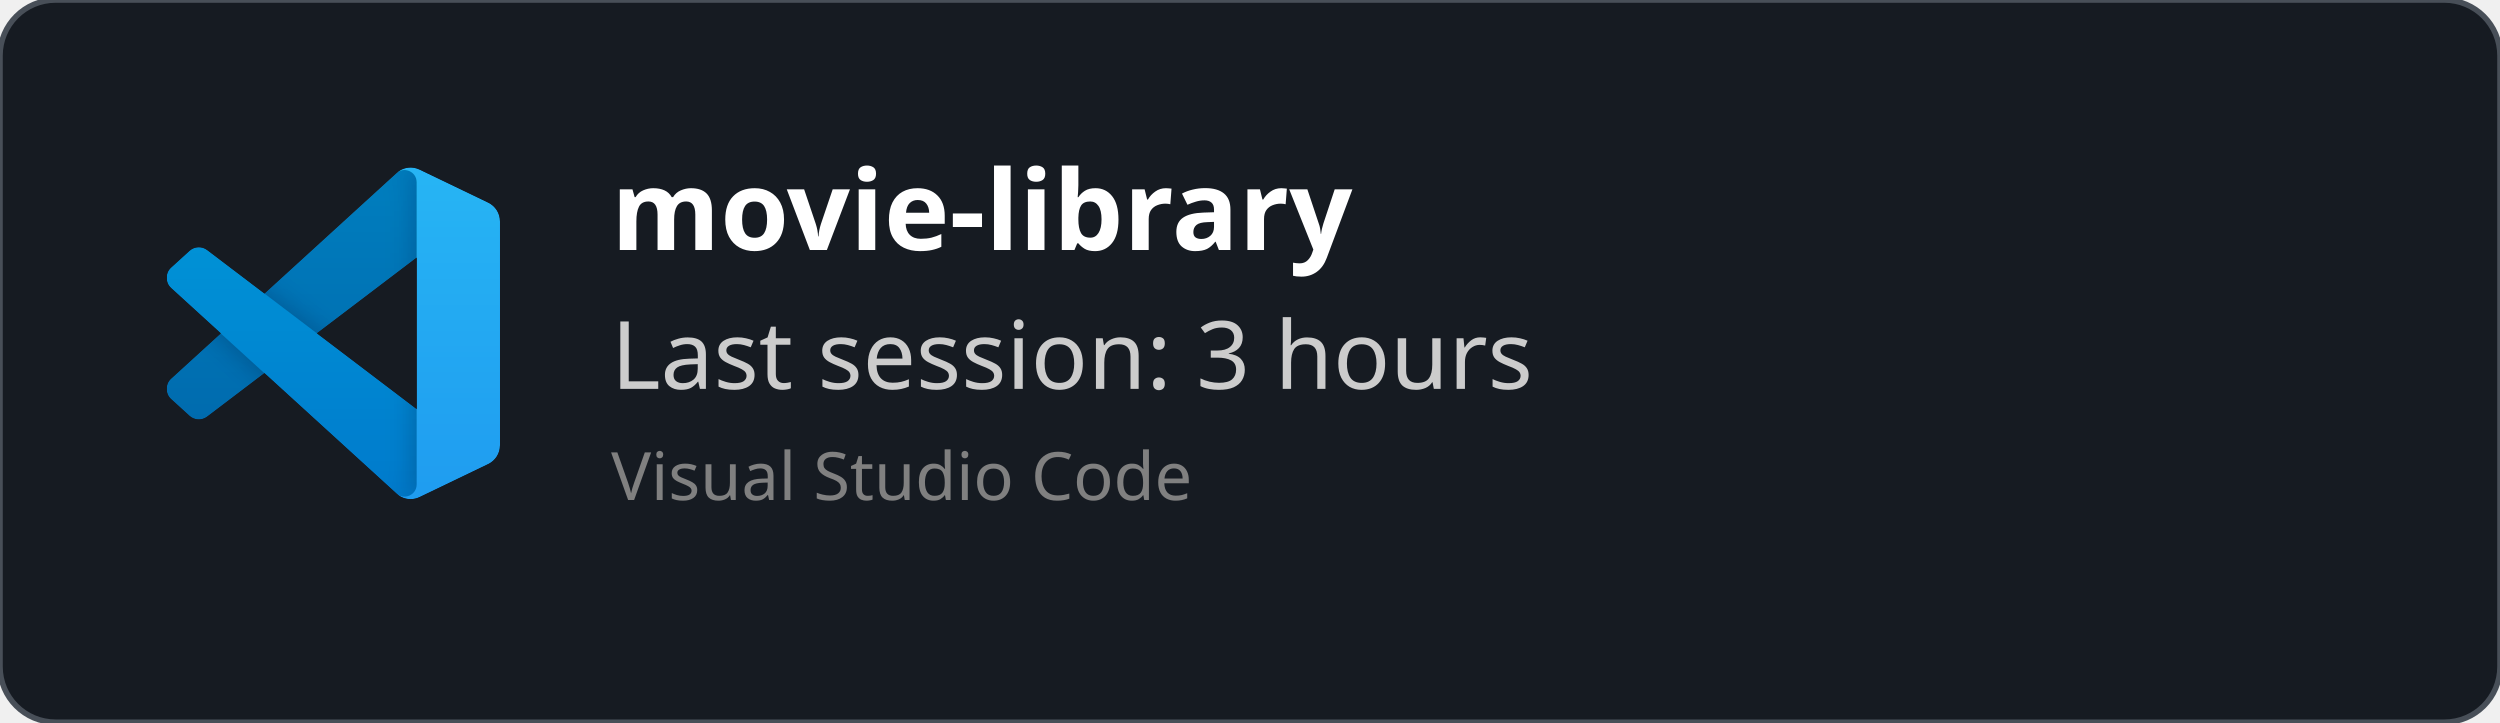
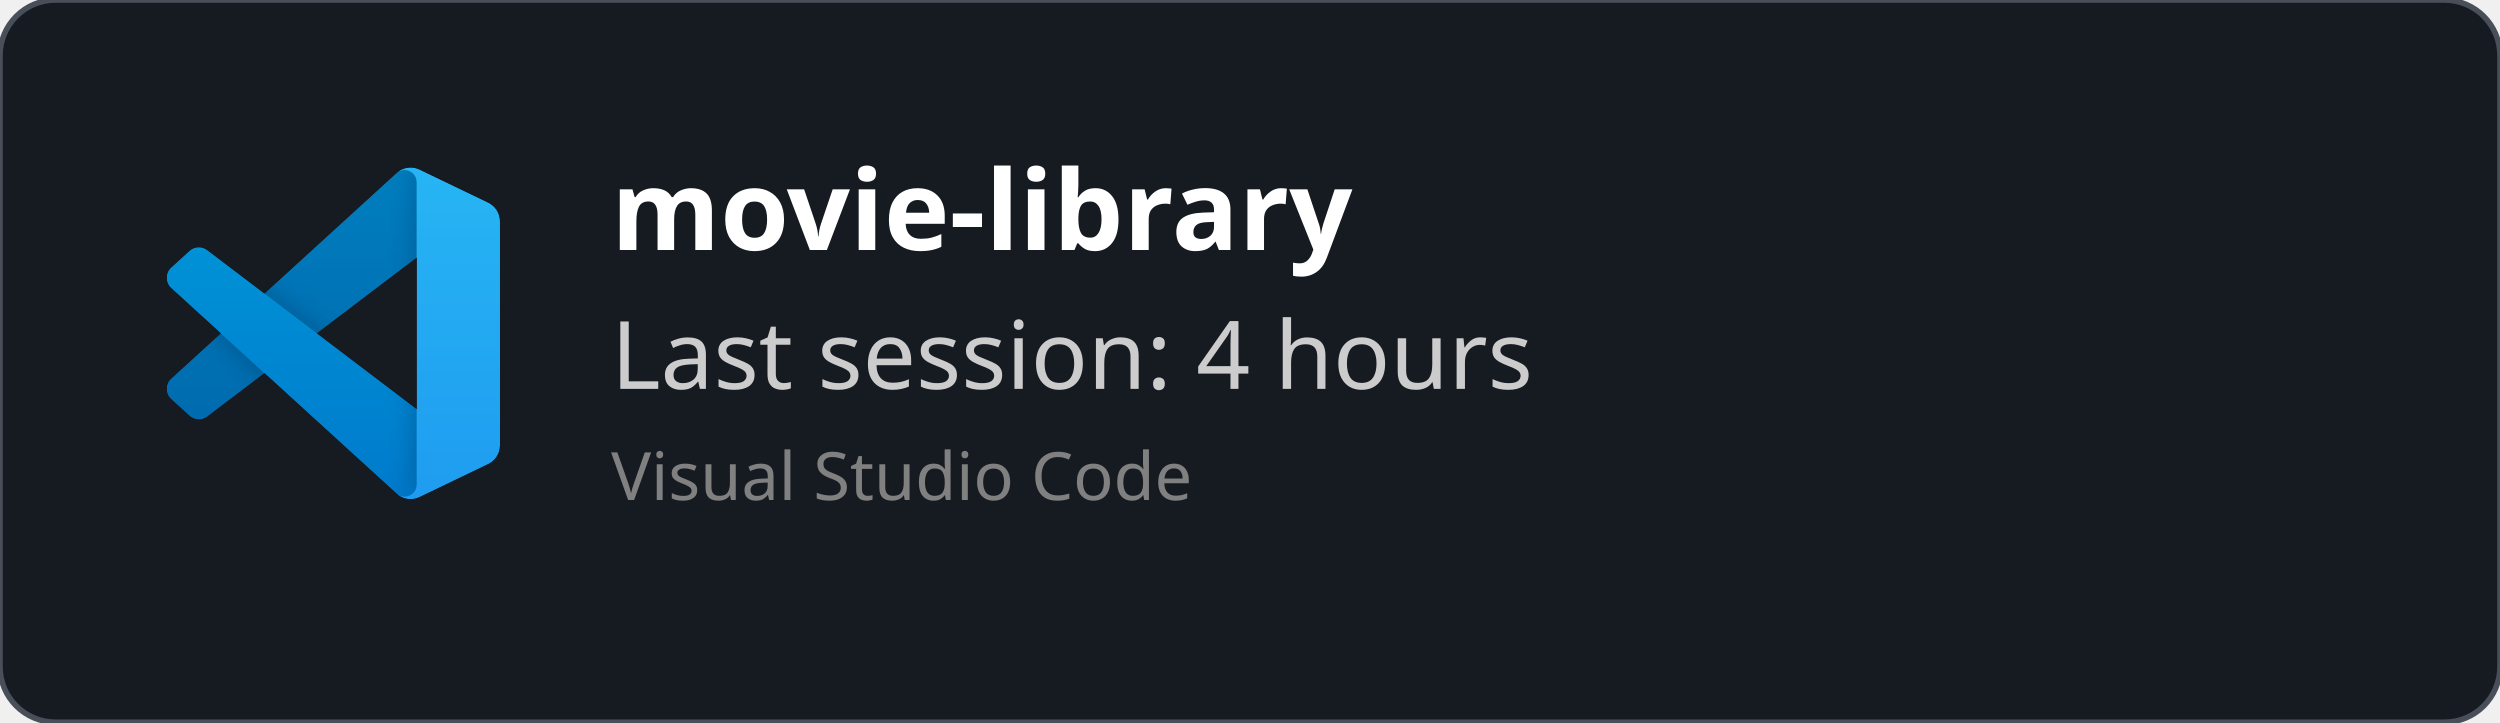
<svg xmlns="http://www.w3.org/2000/svg" width="450" height="130" viewBox="0 0 450 130" fill="none" role="img">
  <style>
    *{
        font-family: 'Segoe UI', Ubuntu, monospace
    }
    </style>
  <defs>
    <clipPath id="horizontalClip" x="20" y="20" width="500" height="200">
      <rect x="90" y="20" width="300" height="50" />
    </clipPath>
  </defs>
  <rect width="450" height="130" fill="rgba(22,27,34)" stroke="#484f58" stroke-width="1" fill-opacity="1" stroke-opacity="1" x="0" y="0" rx="10px" ry="10px">
    </rect>
  <svg width="60" height="60" x="30" y="30" viewBox="0 0 100 100" fill="none" id="vscode">
    <mask id="mask0" mask-type="alpha" maskUnits="userSpaceOnUse" x="0" y="0" width="100" height="100">
      <path fill-rule="evenodd" clip-rule="evenodd" d="M70.912 99.317C72.487 99.931 74.283 99.891 75.873 99.126L96.461 89.22C98.624 88.179 100 85.989 100 83.587V16.413C100 14.011 98.624 11.822 96.461 10.781L75.873 0.874C73.786 -0.13 71.345 0.116 69.513 1.447C69.252 1.637 69.003 1.849 68.769 2.083L29.355 38.041L12.187 25.01C10.589 23.797 8.354 23.896 6.869 25.246L1.363 30.255C-0.453 31.906 -0.455 34.763 1.359 36.417L16.247 50L1.359 63.583C-0.455 65.237 -0.453 68.094 1.363 69.745L6.869 74.754C8.354 76.104 10.589 76.204 12.187 74.99L29.355 61.959L68.769 97.917C69.392 98.541 70.125 99.01 70.912 99.317ZM75.015 27.299L45.109 50L75.015 72.701V27.299Z" fill="white" />
    </mask>
    <g mask="url(#mask0)">
      <path d="M96.461 10.796L75.857 0.876C73.472 -0.273 70.622 0.212 68.75 2.083L1.299 63.583C-0.516 65.237 -0.514 68.094 1.303 69.745L6.813 74.754C8.298 76.104 10.535 76.204 12.134 74.99L93.361 13.37C96.086 11.303 100 13.246 100 16.667V16.427C100 14.027 98.625 11.838 96.461 10.796Z" fill="#0065A9" />
      <g filter="url(#filter0_d)">
        <path d="M96.461 89.204L75.857 99.124C73.472 100.273 70.622 99.788 68.75 97.917L1.299 36.417C-0.516 34.763 -0.514 31.906 1.303 30.255L6.813 25.246C8.298 23.896 10.535 23.796 12.134 25.009L93.361 86.63C96.086 88.697 100 86.754 100 83.333V83.573C100 85.974 98.625 88.162 96.461 89.204Z" fill="#007ACC" />
      </g>
      <g filter="url(#filter1_d)">
        <path d="M75.858 99.126C73.472 100.274 70.622 99.788 68.75 97.917C71.056 100.223 75 98.59 75 95.328V4.672C75 1.41 71.056 -0.223 68.75 2.083C70.622 0.211 73.472 -0.274 75.858 0.874L96.459 10.781C98.623 11.822 100 14.011 100 16.413V83.587C100 85.989 98.623 88.179 96.459 89.22L75.858 99.126Z" fill="#1F9CF0" />
      </g>
      <g style="mix-blend-mode:overlay" opacity="0.25">
        <path fill-rule="evenodd" clip-rule="evenodd" d="M70.851 99.317C72.426 99.931 74.222 99.891 75.812 99.126L96.4 89.22C98.563 88.179 99.939 85.989 99.939 83.587V16.413C99.939 14.011 98.564 11.822 96.4 10.781L75.812 0.874C73.725 -0.13 71.284 0.116 69.453 1.447C69.191 1.637 68.942 1.849 68.708 2.083L29.294 38.041L12.126 25.01C10.528 23.796 8.293 23.896 6.809 25.246L1.302 30.255C-0.513 31.906 -0.515 34.763 1.298 36.417L16.186 50L1.298 63.583C-0.515 65.237 -0.513 68.094 1.302 69.745L6.809 74.754C8.293 76.104 10.528 76.204 12.126 74.99L29.294 61.959L68.708 97.917C69.332 98.54 70.064 99.01 70.851 99.317ZM74.954 27.299L45.048 50L74.954 72.701V27.299Z" fill="url(#paint0_linear)" />
      </g>
    </g>
    <defs>
      <filter id="filter0_d" x="-8.394" y="15.829" width="116.727" height="92.246" filterUnits="userSpaceOnUse" color-interpolation-filters="sRGB">
        <feFlood flood-opacity="0" result="BackgroundImageFix" />
        <feColorMatrix in="SourceAlpha" type="matrix" values="0 0 0 0 0 0 0 0 0 0 0 0 0 0 0 0 0 0 127 0" />
        <feOffset />
        <feGaussianBlur stdDeviation="4.167" />
        <feColorMatrix type="matrix" values="0 0 0 0 0 0 0 0 0 0 0 0 0 0 0 0 0 0 0.25 0" />
        <feBlend mode="overlay" in2="BackgroundImageFix" result="effect1_dropShadow" />
        <feBlend mode="normal" in="SourceGraphic" in2="effect1_dropShadow" result="shape" />
      </filter>
      <filter id="filter1_d" x="60.417" y="-8.076" width="47.917" height="116.151" filterUnits="userSpaceOnUse" color-interpolation-filters="sRGB">
        <feFlood flood-opacity="0" result="BackgroundImageFix" />
        <feColorMatrix in="SourceAlpha" type="matrix" values="0 0 0 0 0 0 0 0 0 0 0 0 0 0 0 0 0 0 127 0" />
        <feOffset />
        <feGaussianBlur stdDeviation="4.167" />
        <feColorMatrix type="matrix" values="0 0 0 0 0 0 0 0 0 0 0 0 0 0 0 0 0 0 0.25 0" />
        <feBlend mode="overlay" in2="BackgroundImageFix" result="effect1_dropShadow" />
        <feBlend mode="normal" in="SourceGraphic" in2="effect1_dropShadow" result="shape" />
      </filter>
      <linearGradient id="paint0_linear" x1="49.939" y1="0.258" x2="49.939" y2="99.742" gradientUnits="userSpaceOnUse">
        <stop stop-color="white" />
        <stop offset="1" stop-color="white" stop-opacity="0" />
      </linearGradient>
    </defs>
  </svg>
  <text x="110" y="45" font-size="20" clip-path="url(#horizontalClip)" font-weight="bold" font-family="Ubuntu" fill="white">
    movie-library
    </text>
  <text x="110" y="70" font-size="17px" font-family="Ubuntu" fill="#ccc">
-     Last session: 3 hours
+     Last session: 4 hours
    </text>
  <text x="110" y="90" font-size="12px" font-family="Ubuntu" fill="grey">
    Visual Studio Code
    </text>
</svg>
